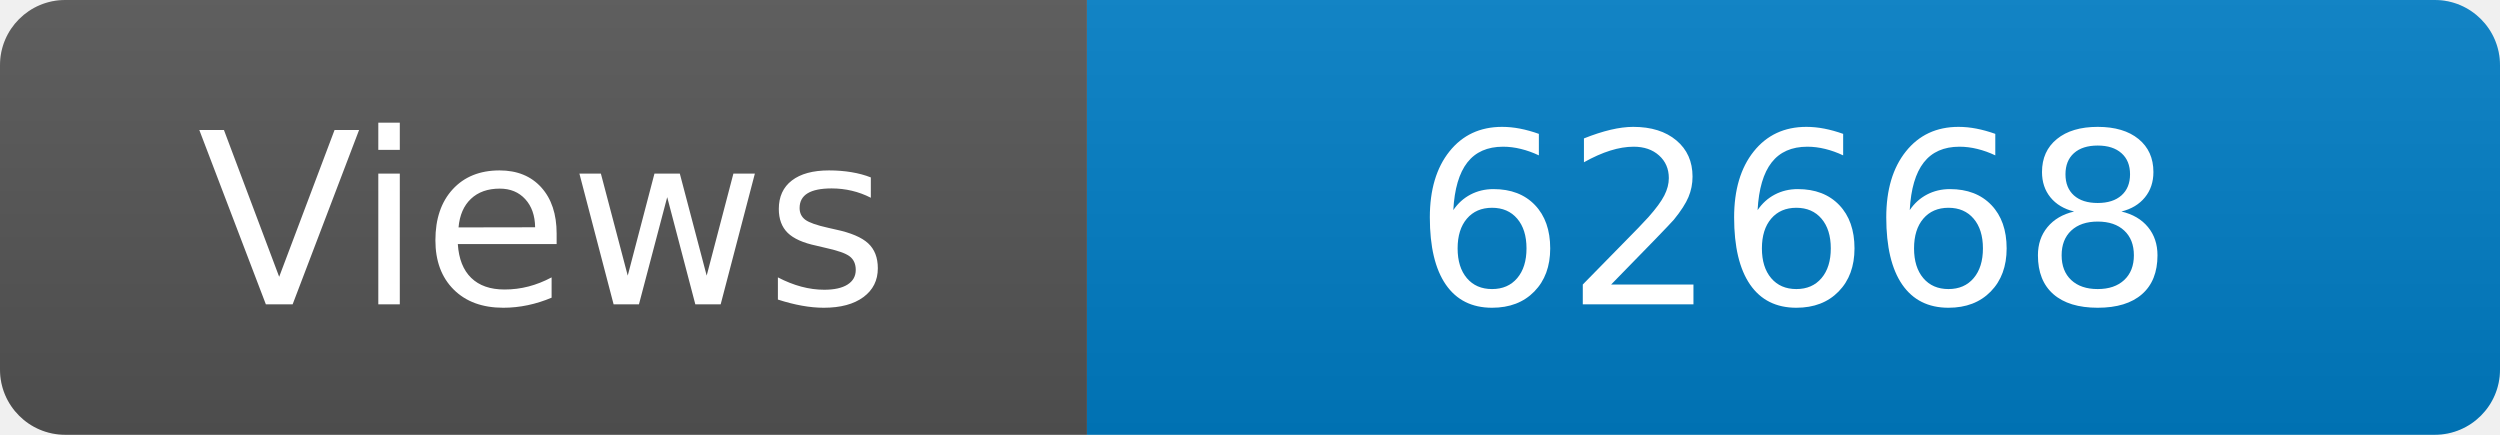
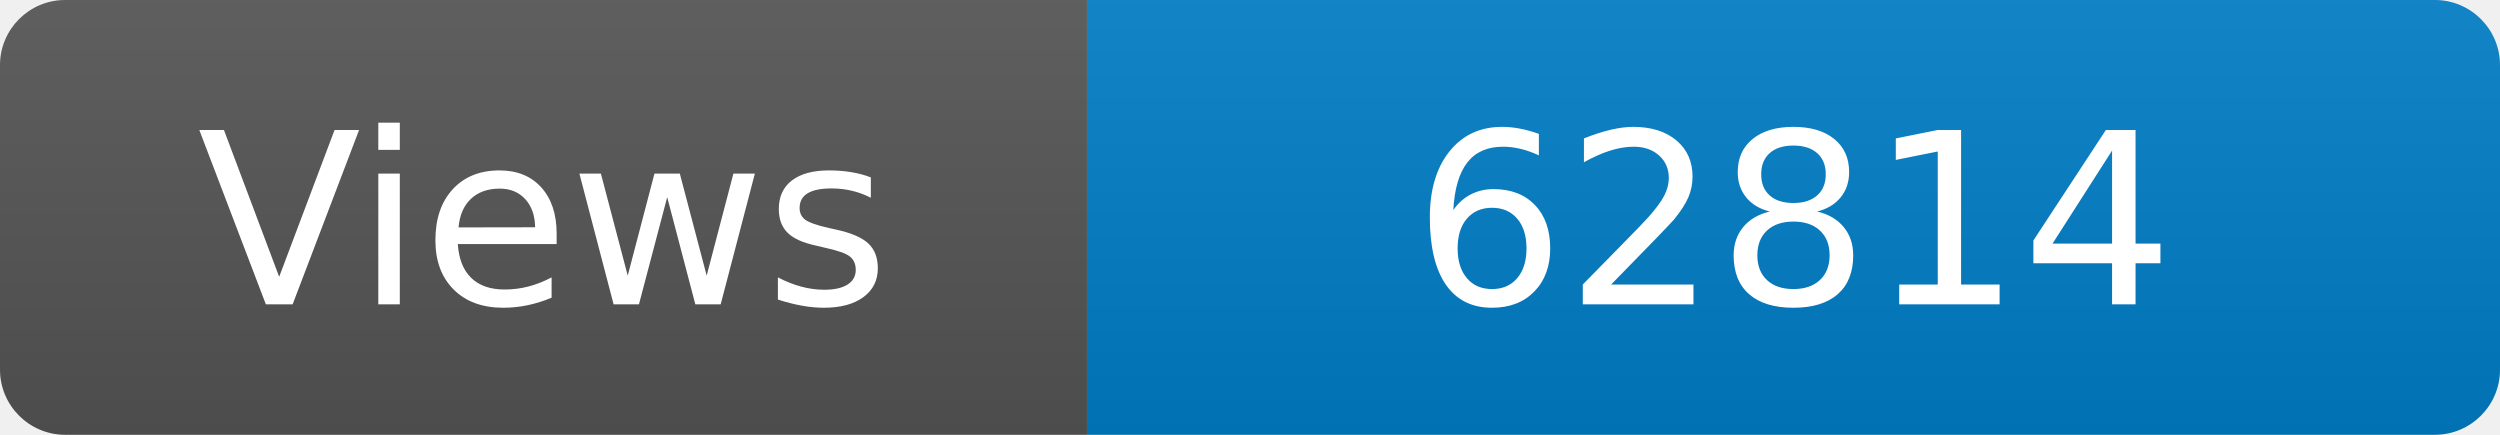
<svg xmlns="http://www.w3.org/2000/svg" width="115" height="20" role="img" aria-label="Maintained?: yes">
  <linearGradient id="s" x2="0" y2="100%">
    <stop offset="0" stop-color="#bbb" stop-opacity=".1" />
    <stop offset="1" stop-opacity=".1" />
  </linearGradient>
  <clipPath id="r">
    <rect width="115" height="20" rx="3" fill="#fff" />
  </clipPath>
  <g clip-path="url(#r)">
    <rect width="50" height="20" fill="#555" />
    <rect x="50" width="160" height="20" fill="#007ec6" />
    <rect width="115" height="20" fill="url(#s)" />
  </g>
  <g fill="#fff" text-anchor="middle" font-family="Verdana,Geneva,DejaVu Sans,sans-serif" font-size="110">
    <text x="250" y="140" transform="scale(.1)" fill="#fff">Views</text>
-     <text x="825" y="140" transform="scale(.1)" fill="#fff">62668</text>
+     <text x="825" y="140" transform="scale(.1)" fill="#fff">62814</text>
  </g>
</svg>
